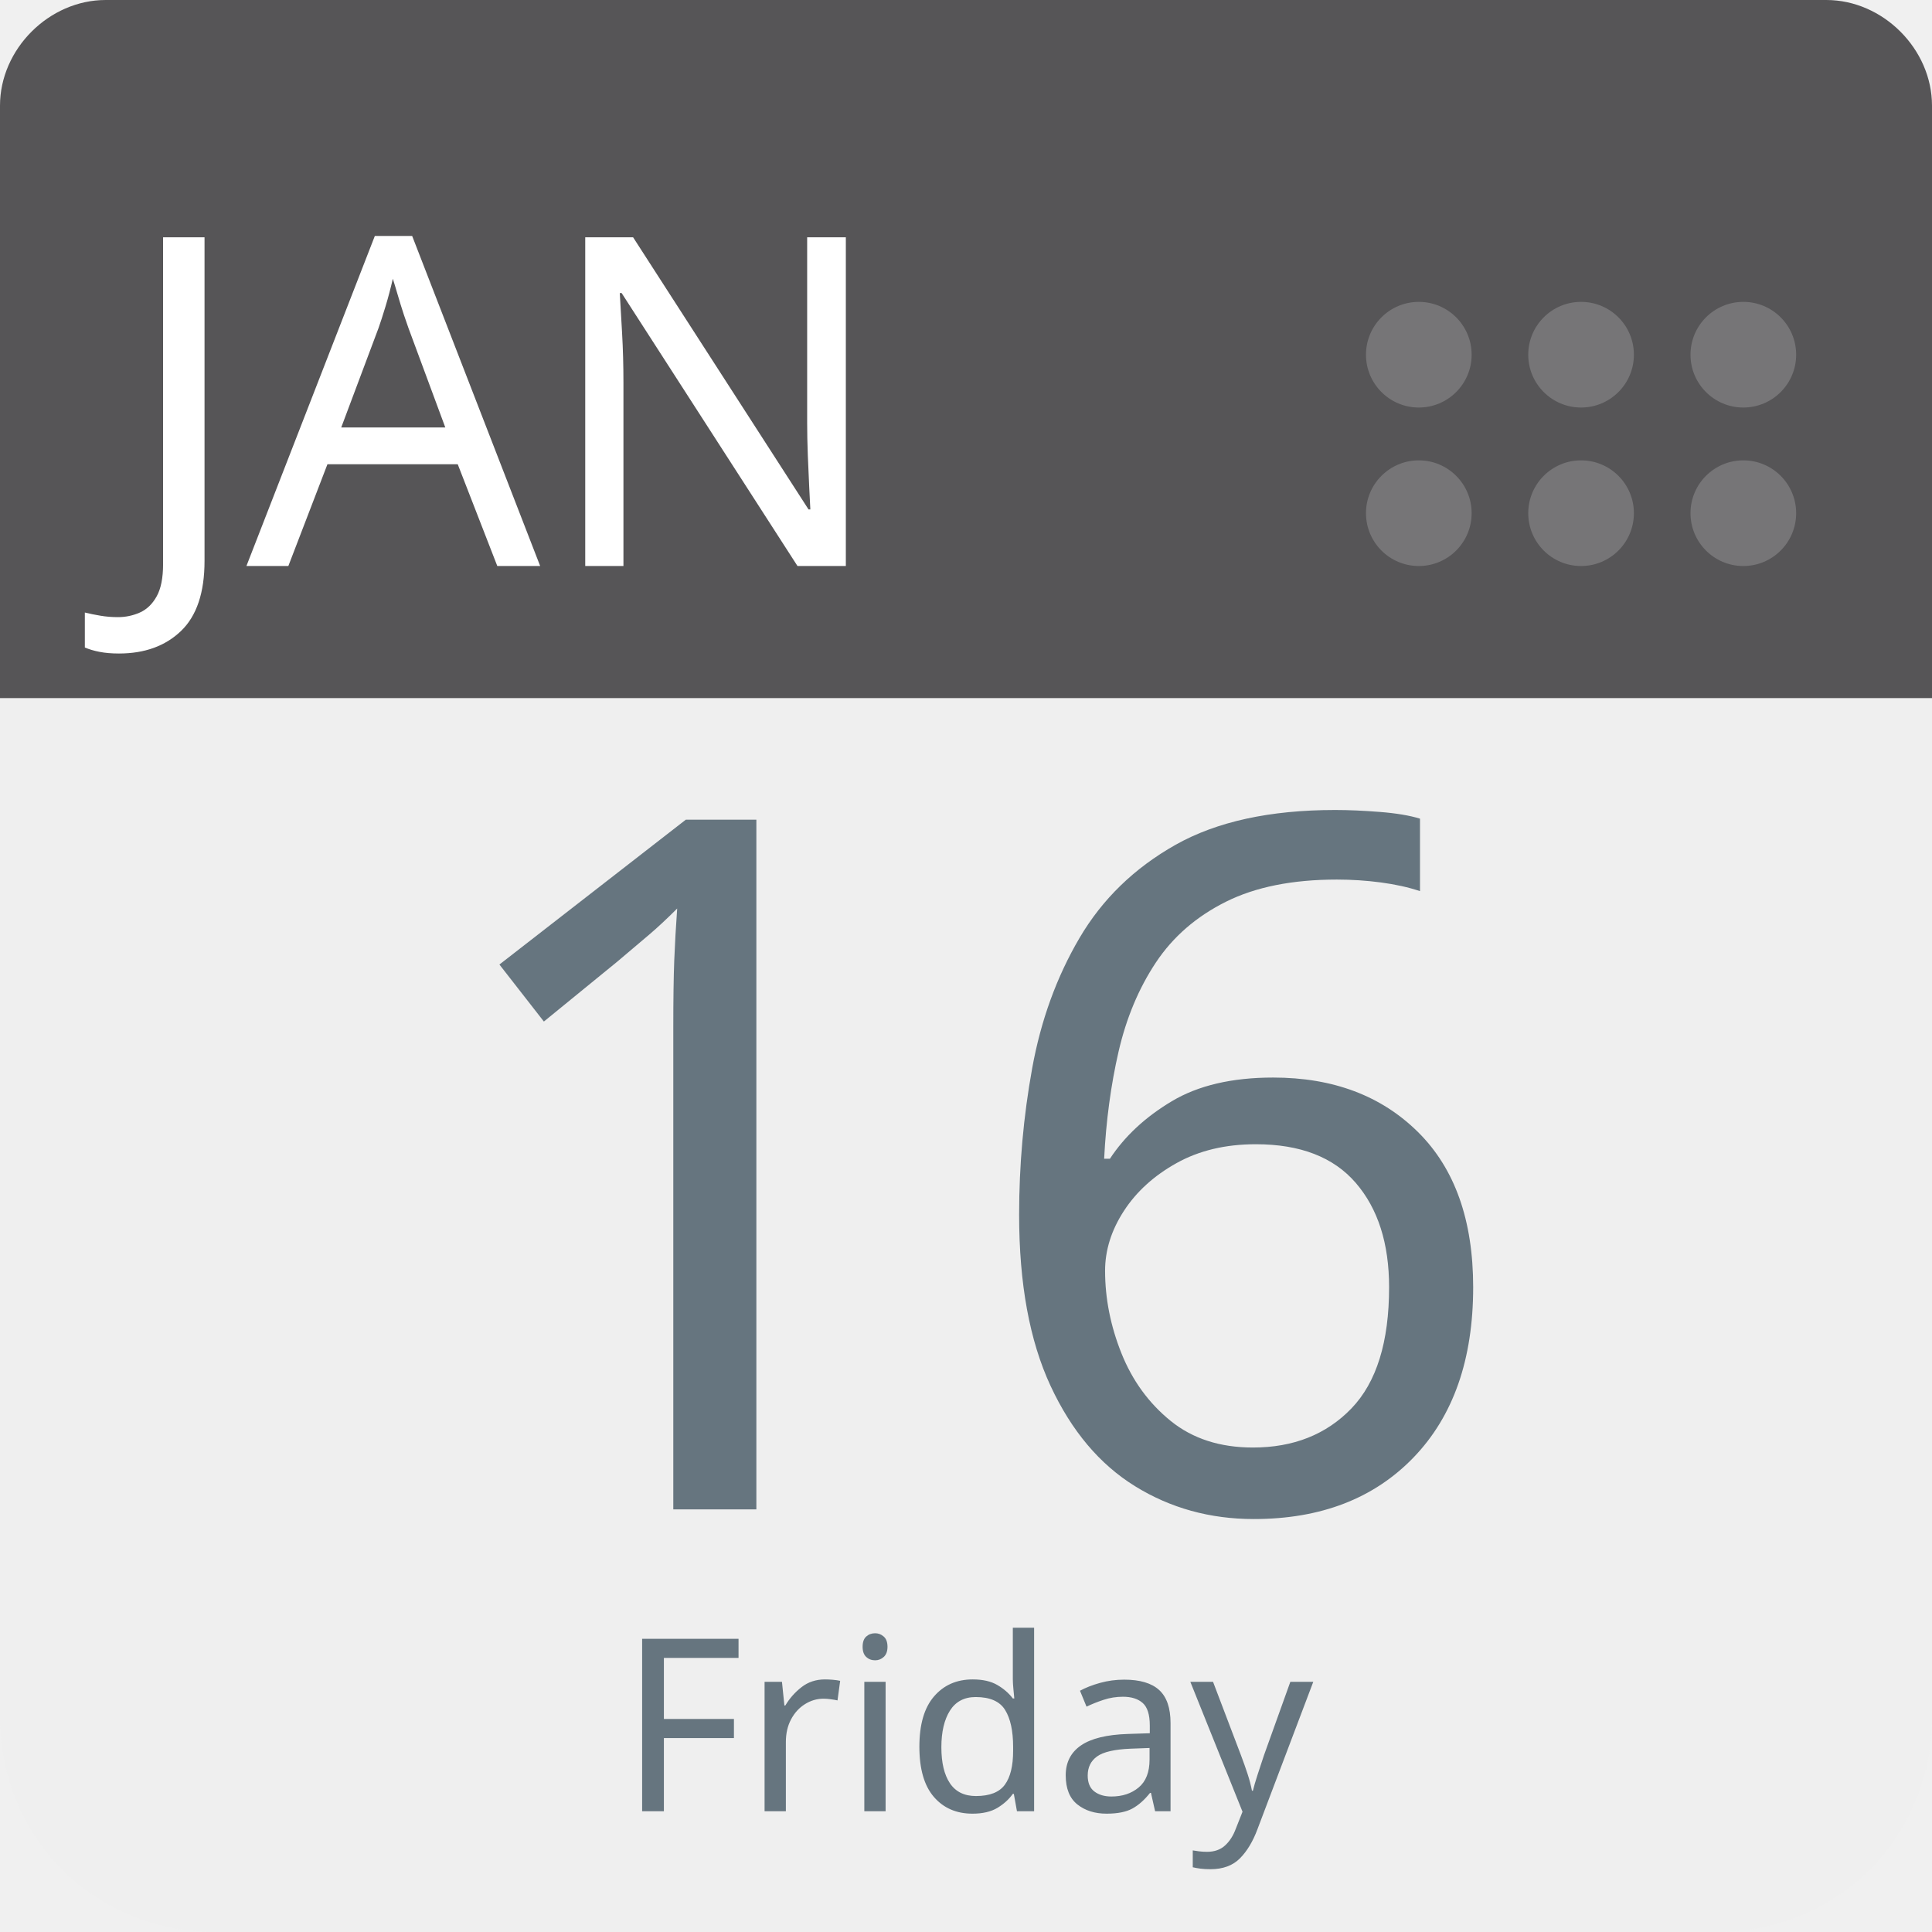
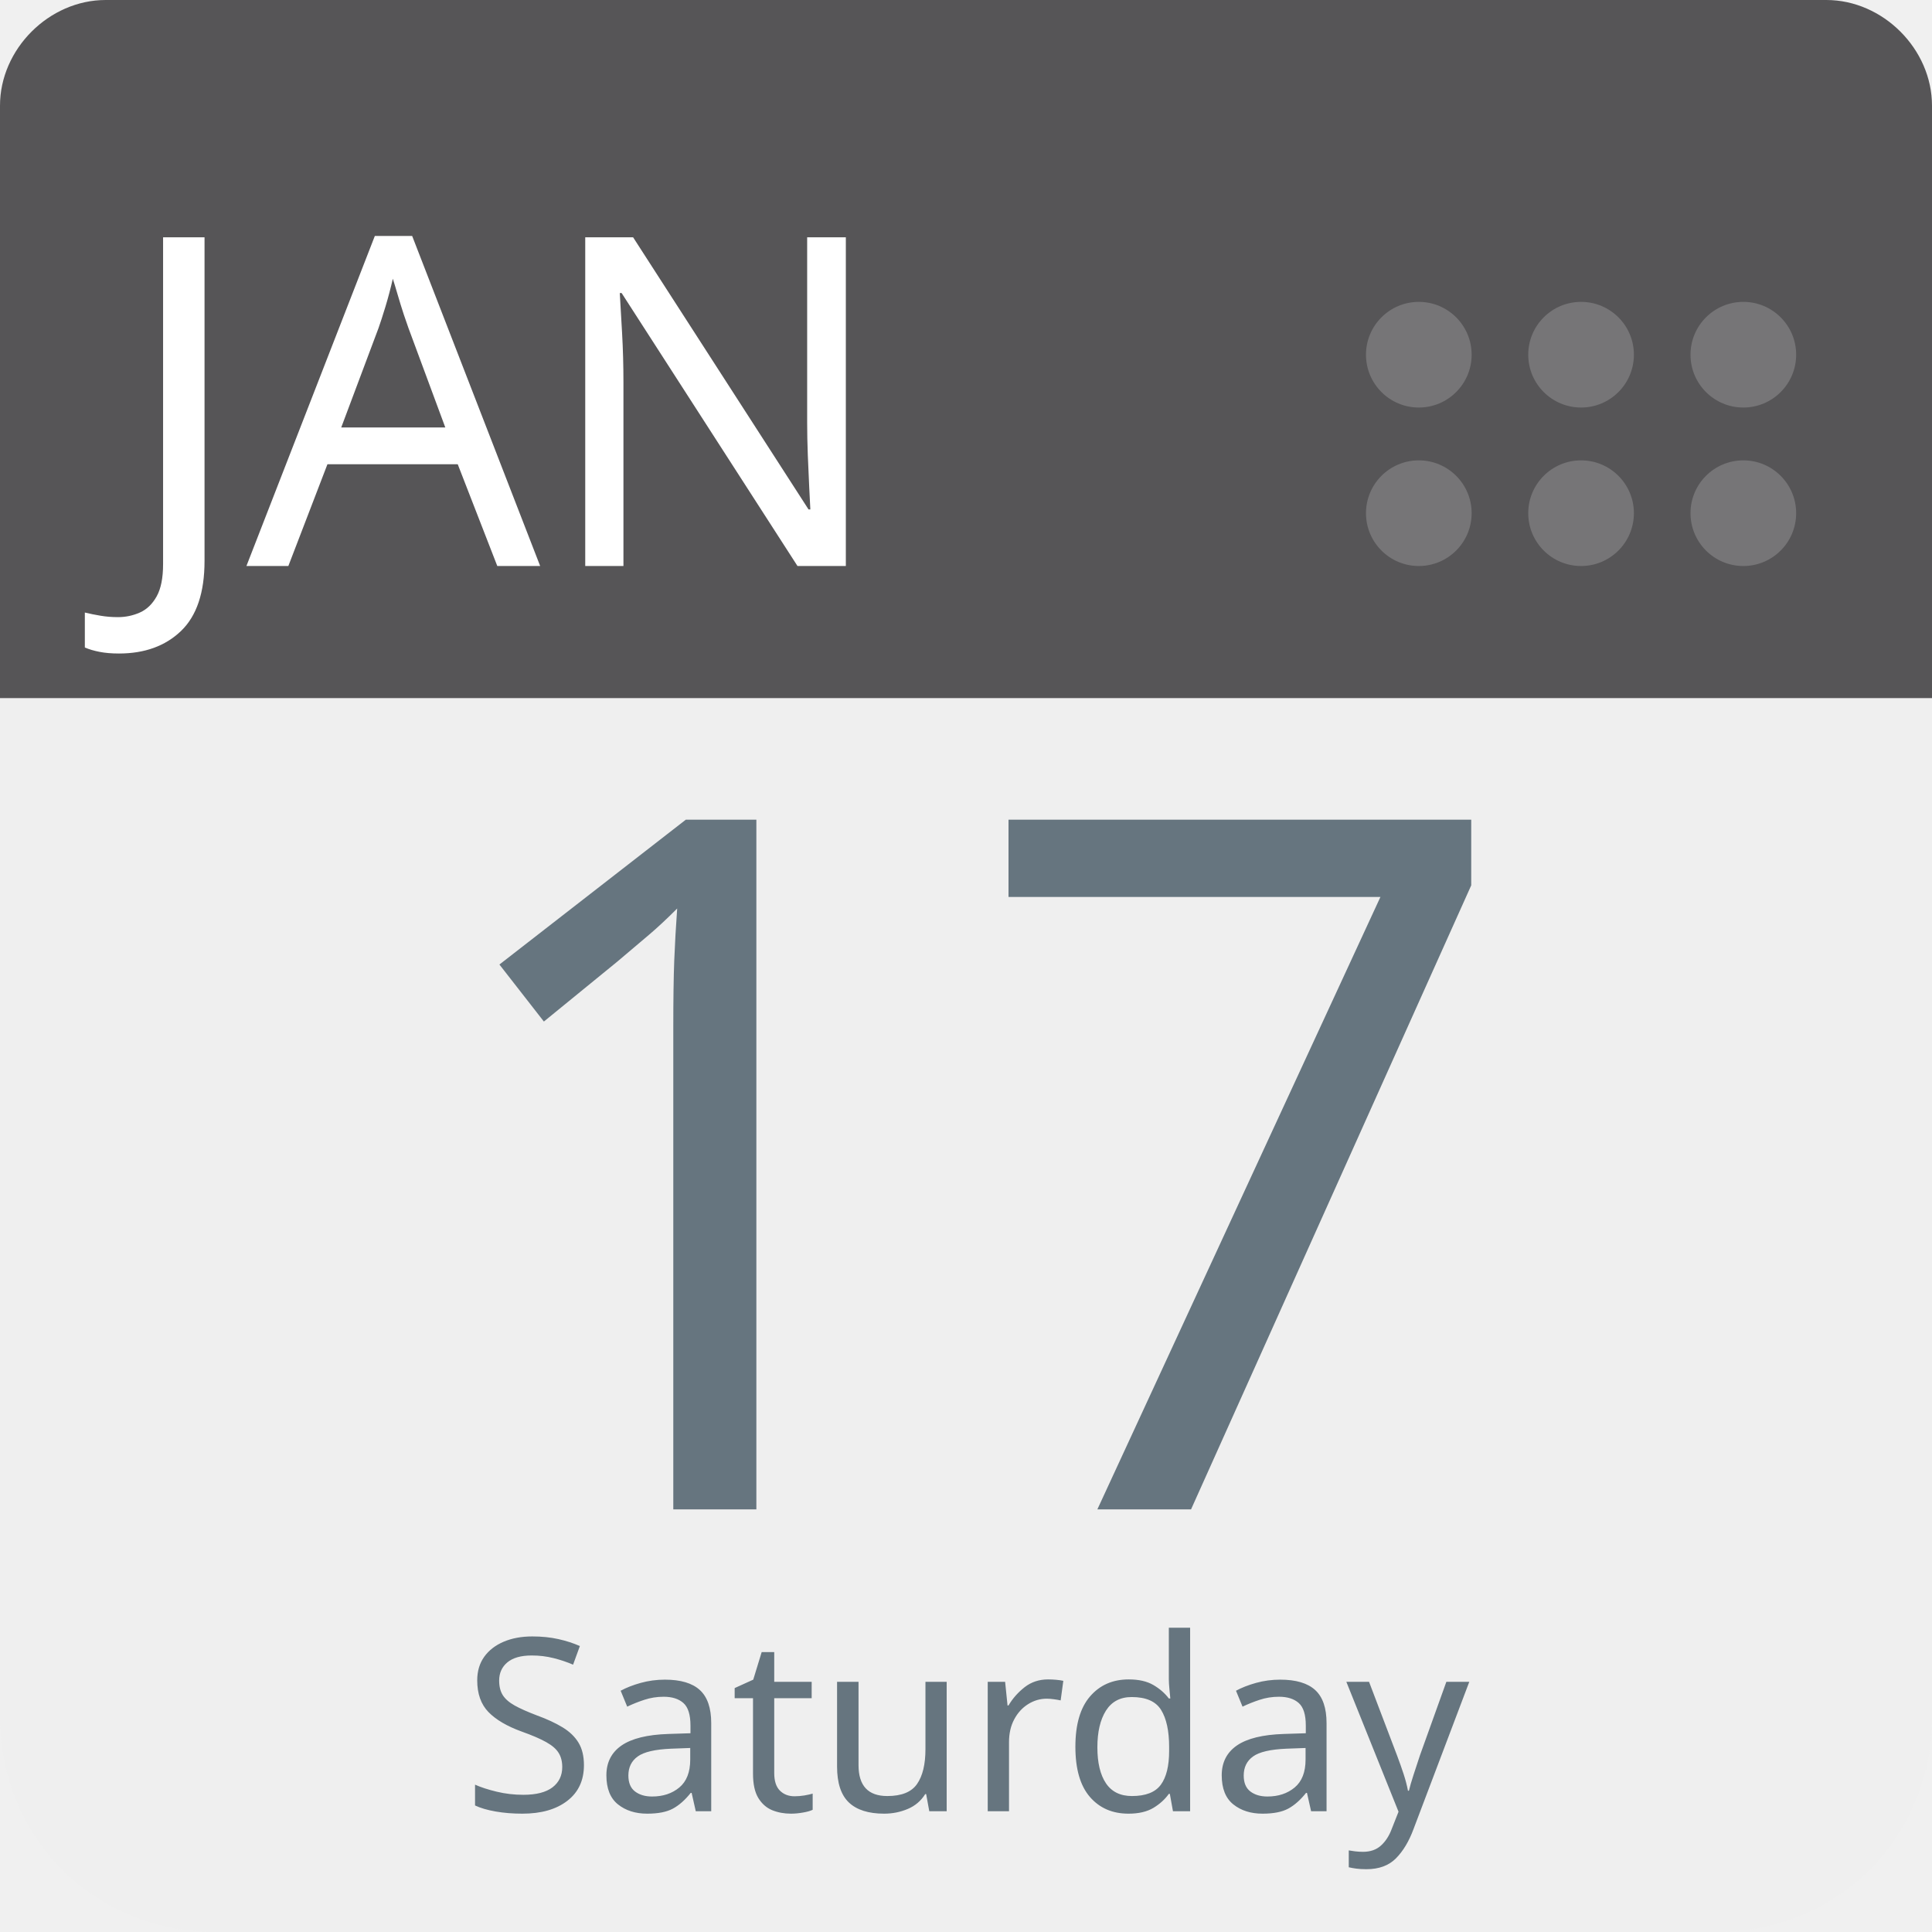
<svg xmlns="http://www.w3.org/2000/svg" aria-label="Calendar" role="img" viewBox="0 0 512 512" width="100%" height="100%" style="cursor: default">
      null
      <path d="m512,455c0,32 -25,57 -57,57l-398,0c-32,0 -57,-25 -57,-57l0,-327c0,-31 25,-57 57,-57l398,0c32,0 57,26 57,57l0,327z" fill="#efefef" />
  <path d="m484,0l-47,0l-409,0c-15,0 -28,13 -28,28l0,157l512,0l0,-157c0,-15 -13,-28 -28,-28z" fill="#565557" />
  <g fill="#767577">
    <circle cx="462" cy="136" r="14" />
    <circle cx="462" cy="94" r="14" />
    <circle cx="419" cy="136" r="14" />
    <circle cx="419" cy="94" r="14" />
    <circle cx="376" cy="136" r="14" />
    <circle cx="376" cy="94" r="14" />
  </g>
  <text id="month" x="32" y="150" fill="#fff" font-family="-apple-system, BlinkMacSystemFont, 'Noto Sans', 'Noto Sans CJK SC', 'Microsoft YaHei', sans-serif, 'Segoe UI', Roboto, 'Helvetica Neue', Arial" font-size="122px" style="text-anchor: left">JAN</text>
-   <text id="day" x="256" y="400" fill="#66757f" font-family="-apple-system, BlinkMacSystemFont, 'Noto Sans', 'Noto Sans CJK SC', 'Microsoft YaHei', sans-serif, 'Segoe UI', Roboto, 'Helvetica Neue', Arial" font-size="256px" style="text-anchor: middle">16</text>
-   <text id="weekday" x="256" y="480" fill="#66757f" font-family="-apple-system, BlinkMacSystemFont, 'Noto Sans', 'Noto Sans CJK SC', 'Microsoft YaHei', sans-serif, 'Segoe UI', Roboto, 'Helvetica Neue', Arial" font-size="64px" style="text-anchor: middle">Friday</text>
+   <text id="day" x="256" y="400" fill="#66757f" font-family="-apple-system, BlinkMacSystemFont, 'Noto Sans', 'Noto Sans CJK SC', 'Microsoft YaHei', sans-serif, 'Segoe UI', Roboto, 'Helvetica Neue', Arial" font-size="256px" style="text-anchor: middle">17</text>
+   <text id="weekday" x="256" y="480" fill="#66757f" font-family="-apple-system, BlinkMacSystemFont, 'Noto Sans', 'Noto Sans CJK SC', 'Microsoft YaHei', sans-serif, 'Segoe UI', Roboto, 'Helvetica Neue', Arial" font-size="64px" style="text-anchor: middle">Saturday</text>
      null
    </svg>
